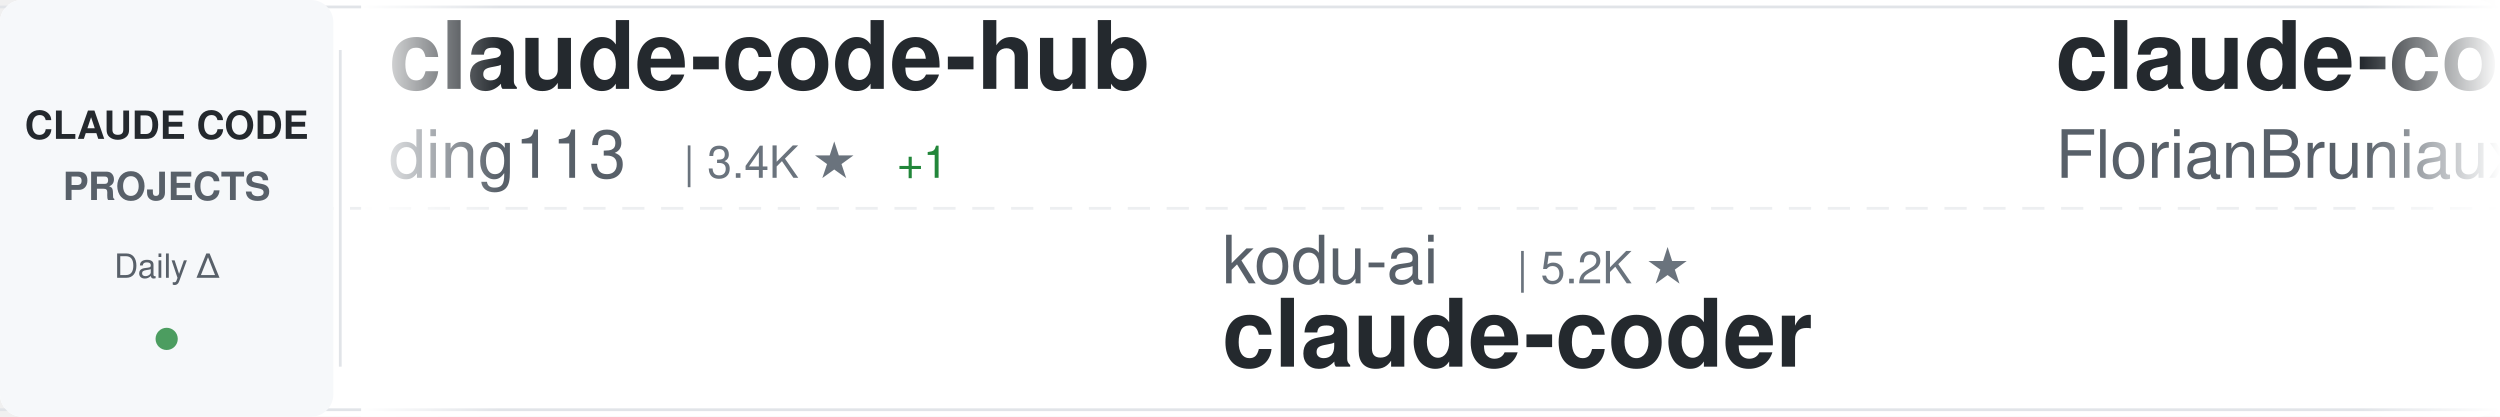
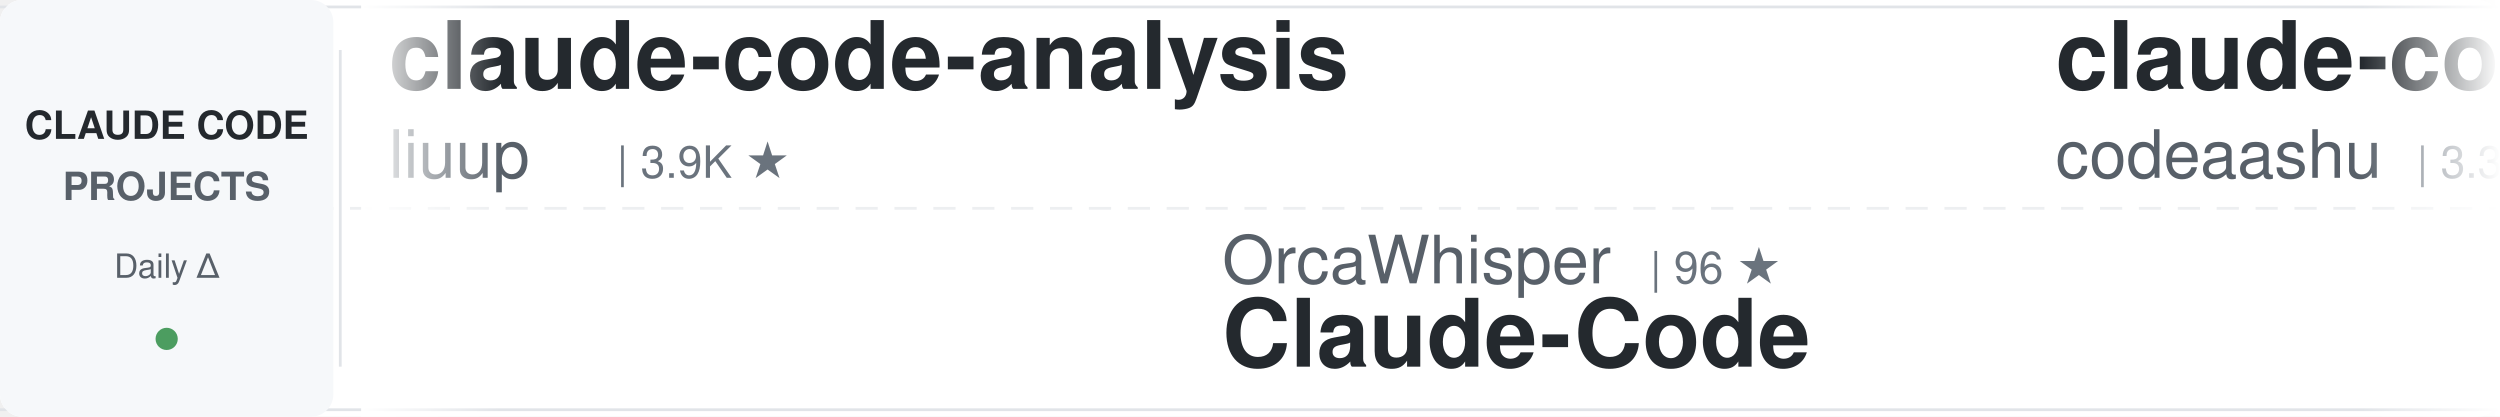
<svg xmlns="http://www.w3.org/2000/svg" width="900" height="150">
  <defs>
    <linearGradient id="awesomeLeftFade" x1="0%" y1="0%" x2="100%" y2="0%">
      <stop offset="0%" style="stop-color:#ffffff;stop-opacity:1" />
      <stop offset="100%" style="stop-color:#ffffff;stop-opacity:0" />
    </linearGradient>
    <linearGradient id="awesomeRightFade" x1="0%" y1="0%" x2="100%" y2="0%">
      <stop offset="0%" style="stop-color:#ffffff;stop-opacity:0" />
      <stop offset="100%" style="stop-color:#ffffff;stop-opacity:1" />
    </linearGradient>
  </defs>
  <rect width="900" height="150" fill="#ffffff" rx="8" />
  <rect x="0" y="2" width="900" height="1" fill="#e1e4e8" />
  <rect x="0" y="147" width="900" height="1" fill="#e1e4e8" />
  <line x1="0" y1="75" x2="900" y2="75" stroke="#e1e4e8" stroke-width="1" stroke-dasharray="8 6" opacity="0.6" />
  <rect x="0" y="0" width="120" height="150" fill="#f6f8fa" rx="8" />
  <text x="60" y="50" font-family="-apple-system, BlinkMacSystemFont, 'Segoe UI', Helvetica, Arial, sans-serif" font-size="14" font-weight="600" fill="#24292e" text-anchor="middle">CLAUDE CODE</text>
  <text x="60" y="72" font-family="-apple-system, BlinkMacSystemFont, 'Segoe UI', Helvetica, Arial, sans-serif" font-size="14" font-weight="600" fill="#586069" text-anchor="middle">PROJECTS</text>
  <text x="60" y="100" font-family="-apple-system, BlinkMacSystemFont, 'Segoe UI', Helvetica, Arial, sans-serif" font-size="12" font-weight="500" fill="#586069" text-anchor="middle">Daily Δ</text>
  <circle cx="60" cy="122" r="4" fill="#22863a" opacity="0.8" />
  <rect x="122" y="18" width="1" height="114" fill="#e1e4e8" />
  <clipPath id="awesomeTickerClip">
    <rect x="130" y="0" width="770" height="150" />
  </clipPath>
  <g clip-path="url(#awesomeTickerClip)">
    <g id="awesomeTickerItems">
      <animateTransform attributeName="transform" attributeType="XML" type="translate" from="0 0" to="-3000 0" dur="54s" repeatCount="indefinite" />
      <g transform="translate(0, 0)">
-         <text x="140" y="32" font-family="-apple-system, BlinkMacSystemFont, 'Segoe UI', Helvetica, Arial, sans-serif" font-size="34" font-weight="600" fill="#24292e">claude-code-hub</text>
-         <text x="140" y="64" font-family="-apple-system, BlinkMacSystemFont, 'Segoe UI', Helvetica, Arial, sans-serif" font-size="24" font-weight="400" fill="#586069">ding113</text>
-         <text x="246" y="64" font-family="-apple-system, BlinkMacSystemFont, 'Segoe UI', Helvetica, Arial, sans-serif" font-size="16" font-weight="500" fill="#6a737d">| 3.4K ★</text>
-         <text x="323" y="64" font-family="-apple-system, BlinkMacSystemFont, 'Segoe UI', Helvetica, Arial, sans-serif" font-size="16" font-weight="500" fill="#22863a"> +1</text>
-       </g>
-       <g transform="translate(300, 0)">
-         <text x="140" y="102" font-family="-apple-system, BlinkMacSystemFont, 'Segoe UI', Helvetica, Arial, sans-serif" font-size="24" font-weight="400" fill="#586069">kodu-ai</text>
-         <text x="246" y="102" font-family="-apple-system, BlinkMacSystemFont, 'Segoe UI', Helvetica, Arial, sans-serif" font-size="16" font-weight="500" fill="#6a737d">| 5.2K ★</text>
-         <text x="140" y="132" font-family="-apple-system, BlinkMacSystemFont, 'Segoe UI', Helvetica, Arial, sans-serif" font-size="34" font-weight="600" fill="#24292e">claude-coder</text>
-       </g>
-       <g transform="translate(600, 0)">
-         <text x="140" y="32" font-family="-apple-system, BlinkMacSystemFont, 'Segoe UI', Helvetica, Arial, sans-serif" font-size="34" font-weight="600" fill="#24292e">claude-code-ultimate-gui...</text>
-         <text x="140" y="64" font-family="-apple-system, BlinkMacSystemFont, 'Segoe UI', Helvetica, Arial, sans-serif" font-size="24" font-weight="400" fill="#586069">FlorianBruniaux</text>
-         <text x="342" y="64" font-family="-apple-system, BlinkMacSystemFont, 'Segoe UI', Helvetica, Arial, sans-serif" font-size="16" font-weight="500" fill="#6a737d">| 6.0K ★</text>
-         <text x="419" y="64" font-family="-apple-system, BlinkMacSystemFont, 'Segoe UI', Helvetica, Arial, sans-serif" font-size="16" font-weight="500" fill="#22863a"> +1</text>
-       </g>
-       <g transform="translate(900, 0)">
-         <text x="140" y="102" font-family="-apple-system, BlinkMacSystemFont, 'Segoe UI', Helvetica, Arial, sans-serif" font-size="24" font-weight="400" fill="#586069">zstmfhy</text>
-         <text x="246" y="102" font-family="-apple-system, BlinkMacSystemFont, 'Segoe UI', Helvetica, Arial, sans-serif" font-size="16" font-weight="500" fill="#6a737d">| 189 ★</text>
-         <text x="140" y="132" font-family="-apple-system, BlinkMacSystemFont, 'Segoe UI', Helvetica, Arial, sans-serif" font-size="34" font-weight="600" fill="#24292e">Claude-code</text>
-       </g>
-       <g transform="translate(1200, 0)">
-         <text x="140" y="32" font-family="-apple-system, BlinkMacSystemFont, 'Segoe UI', Helvetica, Arial, sans-serif" font-size="34" font-weight="600" fill="#24292e">awesome-claude-code-suba...</text>
-         <text x="140" y="64" font-family="-apple-system, BlinkMacSystemFont, 'Segoe UI', Helvetica, Arial, sans-serif" font-size="24" font-weight="400" fill="#586069">VoltAgent</text>
-         <text x="270" y="64" font-family="-apple-system, BlinkMacSystemFont, 'Segoe UI', Helvetica, Arial, sans-serif" font-size="16" font-weight="500" fill="#6a737d">| 25.0K ★</text>
-         <text x="356" y="64" font-family="-apple-system, BlinkMacSystemFont, 'Segoe UI', Helvetica, Arial, sans-serif" font-size="16" font-weight="500" fill="#22863a"> +3</text>
-       </g>
-       <g transform="translate(1500, 0)">
-         <text x="140" y="102" font-family="-apple-system, BlinkMacSystemFont, 'Segoe UI', Helvetica, Arial, sans-serif" font-size="24" font-weight="400" fill="#586069">feiskyer</text>
-         <text x="258" y="102" font-family="-apple-system, BlinkMacSystemFont, 'Segoe UI', Helvetica, Arial, sans-serif" font-size="16" font-weight="500" fill="#6a737d">| 1.6K ★</text>
-         <text x="140" y="132" font-family="-apple-system, BlinkMacSystemFont, 'Segoe UI', Helvetica, Arial, sans-serif" font-size="34" font-weight="600" fill="#24292e">claude-code-settings</text>
-       </g>
-       <g transform="translate(1800, 0)">
        <text x="140" y="32" font-family="-apple-system, BlinkMacSystemFont, 'Segoe UI', Helvetica, Arial, sans-serif" font-size="34" font-weight="600" fill="#24292e">claude-code-analysis</text>
        <text x="140" y="64" font-family="-apple-system, BlinkMacSystemFont, 'Segoe UI', Helvetica, Arial, sans-serif" font-size="24" font-weight="400" fill="#586069">liuup</text>
        <text x="222" y="64" font-family="-apple-system, BlinkMacSystemFont, 'Segoe UI', Helvetica, Arial, sans-serif" font-size="16" font-weight="500" fill="#6a737d">| 3.9K ★</text>
      </g>
+       <g transform="translate(300, 0)">
+         <text x="140" y="102" font-family="-apple-system, BlinkMacSystemFont, 'Segoe UI', Helvetica, Arial, sans-serif" font-size="24" font-weight="400" fill="#586069">OrcaWhisper</text>
+         <text x="294" y="102" font-family="-apple-system, BlinkMacSystemFont, 'Segoe UI', Helvetica, Arial, sans-serif" font-size="16" font-weight="500" fill="#6a737d">| 96 ★</text>
+         <text x="140" y="132" font-family="-apple-system, BlinkMacSystemFont, 'Segoe UI', Helvetica, Arial, sans-serif" font-size="34" font-weight="600" fill="#24292e">Claude-Code</text>
+       </g>
+       <g transform="translate(600, 0)">
+         <text x="140" y="32" font-family="-apple-system, BlinkMacSystemFont, 'Segoe UI', Helvetica, Arial, sans-serif" font-size="34" font-weight="600" fill="#24292e">claude-code</text>
+         <text x="140" y="64" font-family="-apple-system, BlinkMacSystemFont, 'Segoe UI', Helvetica, Arial, sans-serif" font-size="24" font-weight="400" fill="#586069">codeaashu</text>
+         <text x="270" y="64" font-family="-apple-system, BlinkMacSystemFont, 'Segoe UI', Helvetica, Arial, sans-serif" font-size="16" font-weight="500" fill="#6a737d">| 3.3K ★</text>
+       </g>
+       <g transform="translate(900, 0)">
+         <text x="140" y="102" font-family="-apple-system, BlinkMacSystemFont, 'Segoe UI', Helvetica, Arial, sans-serif" font-size="24" font-weight="400" fill="#586069">darcyegb</text>
+         <text x="258" y="102" font-family="-apple-system, BlinkMacSystemFont, 'Segoe UI', Helvetica, Arial, sans-serif" font-size="16" font-weight="500" fill="#6a737d">| 762 ★</text>
+         <text x="140" y="132" font-family="-apple-system, BlinkMacSystemFont, 'Segoe UI', Helvetica, Arial, sans-serif" font-size="34" font-weight="600" fill="#24292e">ClaudeCodeAgents</text>
+       </g>
+       <g transform="translate(1200, 0)">
+         <text x="140" y="32" font-family="-apple-system, BlinkMacSystemFont, 'Segoe UI', Helvetica, Arial, sans-serif" font-size="34" font-weight="600" fill="#24292e">claude-code-from-source</text>
+         <text x="140" y="64" font-family="-apple-system, BlinkMacSystemFont, 'Segoe UI', Helvetica, Arial, sans-serif" font-size="24" font-weight="400" fill="#586069">alejandrobalderas</text>
+         <text x="366" y="64" font-family="-apple-system, BlinkMacSystemFont, 'Segoe UI', Helvetica, Arial, sans-serif" font-size="16" font-weight="500" fill="#6a737d">| 2.8K ★</text>
+       </g>
+       <g transform="translate(1500, 0)">
+         <text x="140" y="102" font-family="-apple-system, BlinkMacSystemFont, 'Segoe UI', Helvetica, Arial, sans-serif" font-size="24" font-weight="400" fill="#586069">Chachamaru127</text>
+         <text x="318" y="102" font-family="-apple-system, BlinkMacSystemFont, 'Segoe UI', Helvetica, Arial, sans-serif" font-size="16" font-weight="500" fill="#6a737d">| 3.1K ★</text>
+         <text x="395" y="102" font-family="-apple-system, BlinkMacSystemFont, 'Segoe UI', Helvetica, Arial, sans-serif" font-size="16" font-weight="500" fill="#22863a"> +1</text>
+         <text x="140" y="132" font-family="-apple-system, BlinkMacSystemFont, 'Segoe UI', Helvetica, Arial, sans-serif" font-size="34" font-weight="600" fill="#24292e">claude-code-harness</text>
+       </g>
+       <g transform="translate(1800, 0)">
+         <text x="140" y="32" font-family="-apple-system, BlinkMacSystemFont, 'Segoe UI', Helvetica, Arial, sans-serif" font-size="34" font-weight="600" fill="#24292e">claude-code</text>
+         <text x="140" y="64" font-family="-apple-system, BlinkMacSystemFont, 'Segoe UI', Helvetica, Arial, sans-serif" font-size="24" font-weight="400" fill="#586069">xorespesp</text>
+         <text x="270" y="64" font-family="-apple-system, BlinkMacSystemFont, 'Segoe UI', Helvetica, Arial, sans-serif" font-size="16" font-weight="500" fill="#6a737d">| 233 ★</text>
+       </g>
      <g transform="translate(2100, 0)">
-         <text x="140" y="102" font-family="-apple-system, BlinkMacSystemFont, 'Segoe UI', Helvetica, Arial, sans-serif" font-size="24" font-weight="400" fill="#586069">xu-xiang</text>
-         <text x="258" y="102" font-family="-apple-system, BlinkMacSystemFont, 'Segoe UI', Helvetica, Arial, sans-serif" font-size="16" font-weight="500" fill="#6a737d">| 1.9K ★</text>
-         <text x="140" y="132" font-family="-apple-system, BlinkMacSystemFont, 'Segoe UI', Helvetica, Arial, sans-serif" font-size="34" font-weight="600" fill="#24292e">everything-claude-code-z...</text>
+         <text x="140" y="102" font-family="-apple-system, BlinkMacSystemFont, 'Segoe UI', Helvetica, Arial, sans-serif" font-size="24" font-weight="400" fill="#586069">feiskyer</text>
+         <text x="258" y="102" font-family="-apple-system, BlinkMacSystemFont, 'Segoe UI', Helvetica, Arial, sans-serif" font-size="16" font-weight="500" fill="#6a737d">| 1.7K ★</text>
+         <text x="335" y="102" font-family="-apple-system, BlinkMacSystemFont, 'Segoe UI', Helvetica, Arial, sans-serif" font-size="16" font-weight="500" fill="#22863a"> +1</text>
+         <text x="140" y="132" font-family="-apple-system, BlinkMacSystemFont, 'Segoe UI', Helvetica, Arial, sans-serif" font-size="34" font-weight="600" fill="#24292e">claude-code-settings</text>
      </g>
      <g transform="translate(2400, 0)">
-         <text x="140" y="32" font-family="-apple-system, BlinkMacSystemFont, 'Segoe UI', Helvetica, Arial, sans-serif" font-size="34" font-weight="600" fill="#24292e">Claude-Code</text>
-         <text x="140" y="64" font-family="-apple-system, BlinkMacSystemFont, 'Segoe UI', Helvetica, Arial, sans-serif" font-size="24" font-weight="400" fill="#586069">KPR111</text>
-         <text x="234" y="64" font-family="-apple-system, BlinkMacSystemFont, 'Segoe UI', Helvetica, Arial, sans-serif" font-size="16" font-weight="500" fill="#6a737d">| 18 ★</text>
+         <text x="140" y="32" font-family="-apple-system, BlinkMacSystemFont, 'Segoe UI', Helvetica, Arial, sans-serif" font-size="34" font-weight="600" fill="#24292e">claude-code-source</text>
+         <text x="140" y="64" font-family="-apple-system, BlinkMacSystemFont, 'Segoe UI', Helvetica, Arial, sans-serif" font-size="24" font-weight="400" fill="#586069">AprilNEA</text>
+         <text x="258" y="64" font-family="-apple-system, BlinkMacSystemFont, 'Segoe UI', Helvetica, Arial, sans-serif" font-size="16" font-weight="500" fill="#6a737d">| 391 ★</text>
      </g>
      <g transform="translate(2700, 0)">
-         <text x="140" y="102" font-family="-apple-system, BlinkMacSystemFont, 'Segoe UI', Helvetica, Arial, sans-serif" font-size="24" font-weight="400" fill="#586069">ponponon</text>
-         <text x="258" y="102" font-family="-apple-system, BlinkMacSystemFont, 'Segoe UI', Helvetica, Arial, sans-serif" font-size="16" font-weight="500" fill="#6a737d">| 2.3K ★</text>
-         <text x="335" y="102" font-family="-apple-system, BlinkMacSystemFont, 'Segoe UI', Helvetica, Arial, sans-serif" font-size="16" font-weight="500" fill="#22863a"> +1</text>
-         <text x="140" y="132" font-family="-apple-system, BlinkMacSystemFont, 'Segoe UI', Helvetica, Arial, sans-serif" font-size="34" font-weight="600" fill="#24292e">claude_code_src</text>
+         <text x="140" y="102" font-family="-apple-system, BlinkMacSystemFont, 'Segoe UI', Helvetica, Arial, sans-serif" font-size="24" font-weight="400" fill="#586069">fazxes</text>
+         <text x="234" y="102" font-family="-apple-system, BlinkMacSystemFont, 'Segoe UI', Helvetica, Arial, sans-serif" font-size="16" font-weight="500" fill="#6a737d">| 240 ★</text>
+         <text x="140" y="132" font-family="-apple-system, BlinkMacSystemFont, 'Segoe UI', Helvetica, Arial, sans-serif" font-size="34" font-weight="600" fill="#24292e">Claude-code</text>
      </g>
      <g transform="translate(3000, 0)">
-         <text x="140" y="32" font-family="-apple-system, BlinkMacSystemFont, 'Segoe UI', Helvetica, Arial, sans-serif" font-size="34" font-weight="600" fill="#24292e">claude-code-hub</text>
-         <text x="140" y="64" font-family="-apple-system, BlinkMacSystemFont, 'Segoe UI', Helvetica, Arial, sans-serif" font-size="24" font-weight="400" fill="#586069">ding113</text>
-         <text x="246" y="64" font-family="-apple-system, BlinkMacSystemFont, 'Segoe UI', Helvetica, Arial, sans-serif" font-size="16" font-weight="500" fill="#6a737d">| 3.4K ★</text>
-         <text x="323" y="64" font-family="-apple-system, BlinkMacSystemFont, 'Segoe UI', Helvetica, Arial, sans-serif" font-size="16" font-weight="500" fill="#22863a"> +1</text>
+         <text x="140" y="32" font-family="-apple-system, BlinkMacSystemFont, 'Segoe UI', Helvetica, Arial, sans-serif" font-size="34" font-weight="600" fill="#24292e">claude-code-analysis</text>
+         <text x="140" y="64" font-family="-apple-system, BlinkMacSystemFont, 'Segoe UI', Helvetica, Arial, sans-serif" font-size="24" font-weight="400" fill="#586069">liuup</text>
+         <text x="222" y="64" font-family="-apple-system, BlinkMacSystemFont, 'Segoe UI', Helvetica, Arial, sans-serif" font-size="16" font-weight="500" fill="#6a737d">| 3.9K ★</text>
      </g>
      <g transform="translate(3300, 0)">
-         <text x="140" y="102" font-family="-apple-system, BlinkMacSystemFont, 'Segoe UI', Helvetica, Arial, sans-serif" font-size="24" font-weight="400" fill="#586069">kodu-ai</text>
-         <text x="246" y="102" font-family="-apple-system, BlinkMacSystemFont, 'Segoe UI', Helvetica, Arial, sans-serif" font-size="16" font-weight="500" fill="#6a737d">| 5.2K ★</text>
-         <text x="140" y="132" font-family="-apple-system, BlinkMacSystemFont, 'Segoe UI', Helvetica, Arial, sans-serif" font-size="34" font-weight="600" fill="#24292e">claude-coder</text>
+         <text x="140" y="102" font-family="-apple-system, BlinkMacSystemFont, 'Segoe UI', Helvetica, Arial, sans-serif" font-size="24" font-weight="400" fill="#586069">OrcaWhisper</text>
+         <text x="294" y="102" font-family="-apple-system, BlinkMacSystemFont, 'Segoe UI', Helvetica, Arial, sans-serif" font-size="16" font-weight="500" fill="#6a737d">| 96 ★</text>
+         <text x="140" y="132" font-family="-apple-system, BlinkMacSystemFont, 'Segoe UI', Helvetica, Arial, sans-serif" font-size="34" font-weight="600" fill="#24292e">Claude-Code</text>
      </g>
      <g transform="translate(3600, 0)">
-         <text x="140" y="32" font-family="-apple-system, BlinkMacSystemFont, 'Segoe UI', Helvetica, Arial, sans-serif" font-size="34" font-weight="600" fill="#24292e">claude-code-ultimate-gui...</text>
-         <text x="140" y="64" font-family="-apple-system, BlinkMacSystemFont, 'Segoe UI', Helvetica, Arial, sans-serif" font-size="24" font-weight="400" fill="#586069">FlorianBruniaux</text>
-         <text x="342" y="64" font-family="-apple-system, BlinkMacSystemFont, 'Segoe UI', Helvetica, Arial, sans-serif" font-size="16" font-weight="500" fill="#6a737d">| 6.0K ★</text>
-         <text x="419" y="64" font-family="-apple-system, BlinkMacSystemFont, 'Segoe UI', Helvetica, Arial, sans-serif" font-size="16" font-weight="500" fill="#22863a"> +1</text>
+         <text x="140" y="32" font-family="-apple-system, BlinkMacSystemFont, 'Segoe UI', Helvetica, Arial, sans-serif" font-size="34" font-weight="600" fill="#24292e">claude-code</text>
+         <text x="140" y="64" font-family="-apple-system, BlinkMacSystemFont, 'Segoe UI', Helvetica, Arial, sans-serif" font-size="24" font-weight="400" fill="#586069">codeaashu</text>
+         <text x="270" y="64" font-family="-apple-system, BlinkMacSystemFont, 'Segoe UI', Helvetica, Arial, sans-serif" font-size="16" font-weight="500" fill="#6a737d">| 3.3K ★</text>
      </g>
      <g transform="translate(3900, 0)">
-         <text x="140" y="102" font-family="-apple-system, BlinkMacSystemFont, 'Segoe UI', Helvetica, Arial, sans-serif" font-size="24" font-weight="400" fill="#586069">zstmfhy</text>
-         <text x="246" y="102" font-family="-apple-system, BlinkMacSystemFont, 'Segoe UI', Helvetica, Arial, sans-serif" font-size="16" font-weight="500" fill="#6a737d">| 189 ★</text>
-         <text x="140" y="132" font-family="-apple-system, BlinkMacSystemFont, 'Segoe UI', Helvetica, Arial, sans-serif" font-size="34" font-weight="600" fill="#24292e">Claude-code</text>
+         <text x="140" y="102" font-family="-apple-system, BlinkMacSystemFont, 'Segoe UI', Helvetica, Arial, sans-serif" font-size="24" font-weight="400" fill="#586069">darcyegb</text>
+         <text x="258" y="102" font-family="-apple-system, BlinkMacSystemFont, 'Segoe UI', Helvetica, Arial, sans-serif" font-size="16" font-weight="500" fill="#6a737d">| 762 ★</text>
+         <text x="140" y="132" font-family="-apple-system, BlinkMacSystemFont, 'Segoe UI', Helvetica, Arial, sans-serif" font-size="34" font-weight="600" fill="#24292e">ClaudeCodeAgents</text>
      </g>
    </g>
  </g>
  <rect x="130" y="0" width="50" height="150" fill="url(#awesomeLeftFade)" />
  <rect x="850" y="0" width="50" height="150" fill="url(#awesomeRightFade)" />
</svg>
